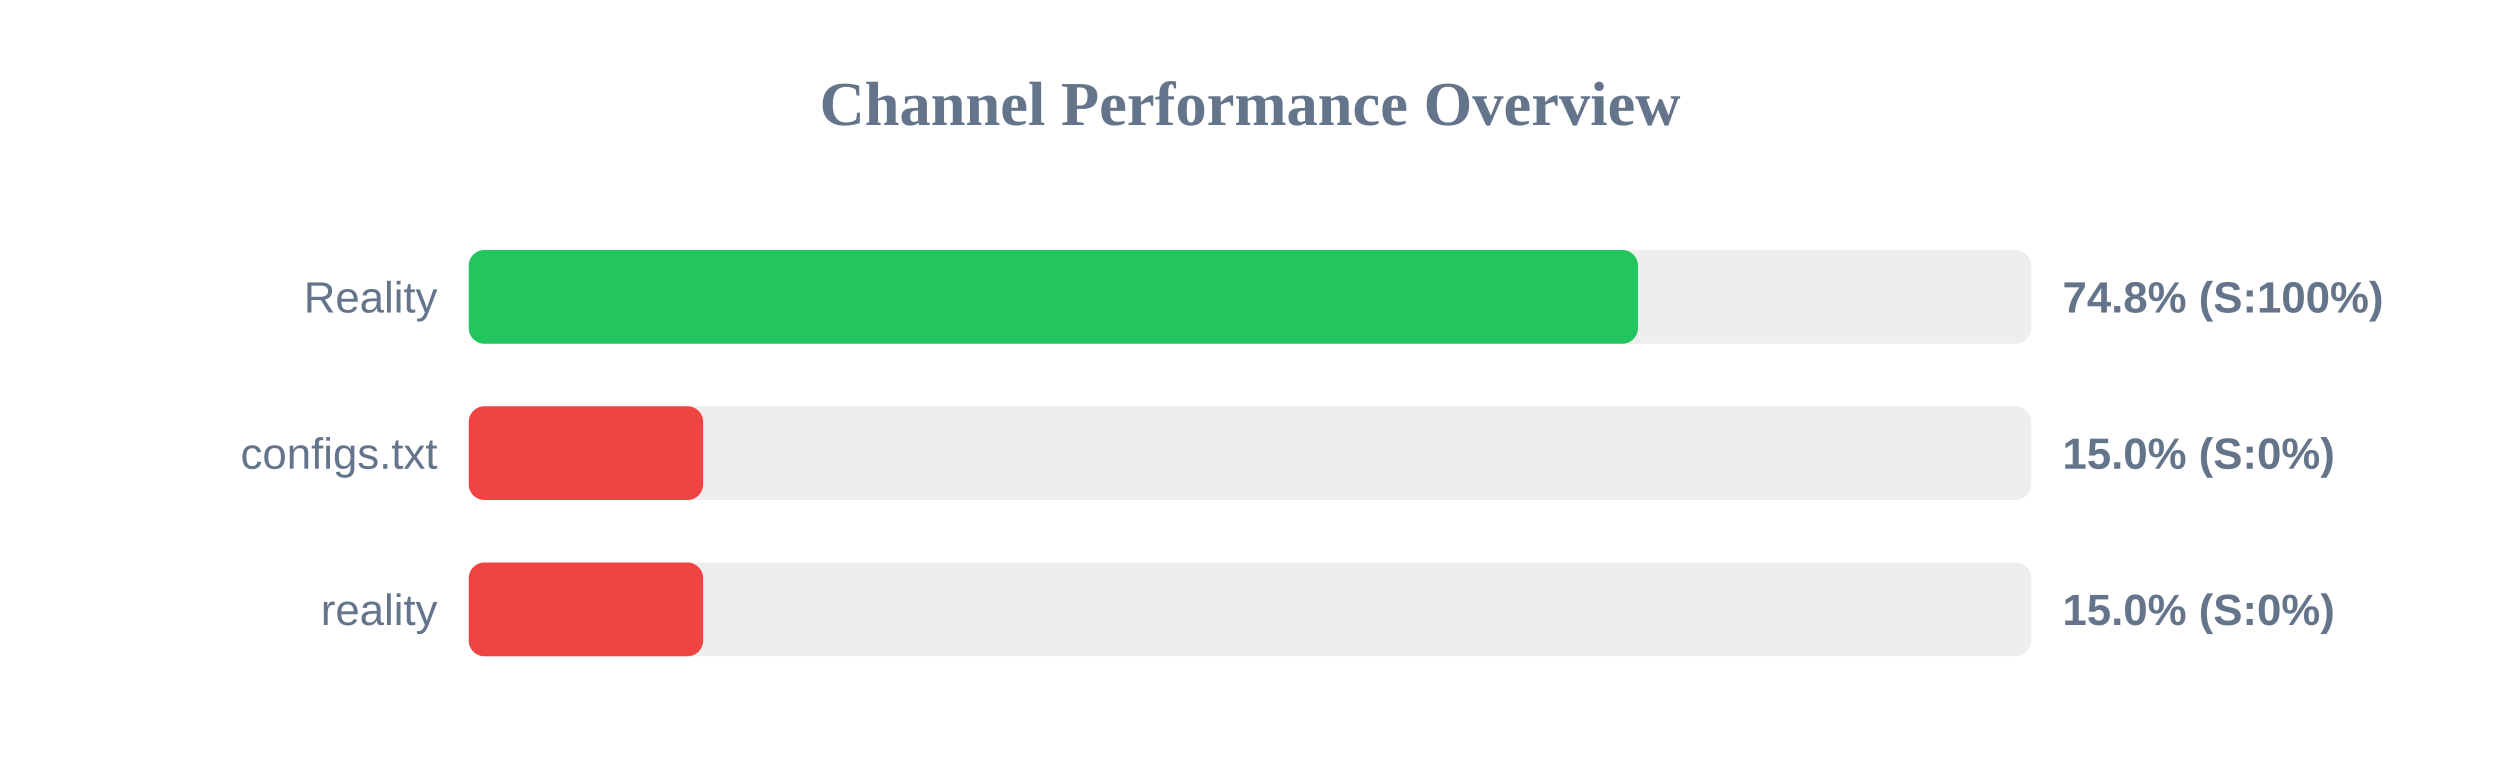
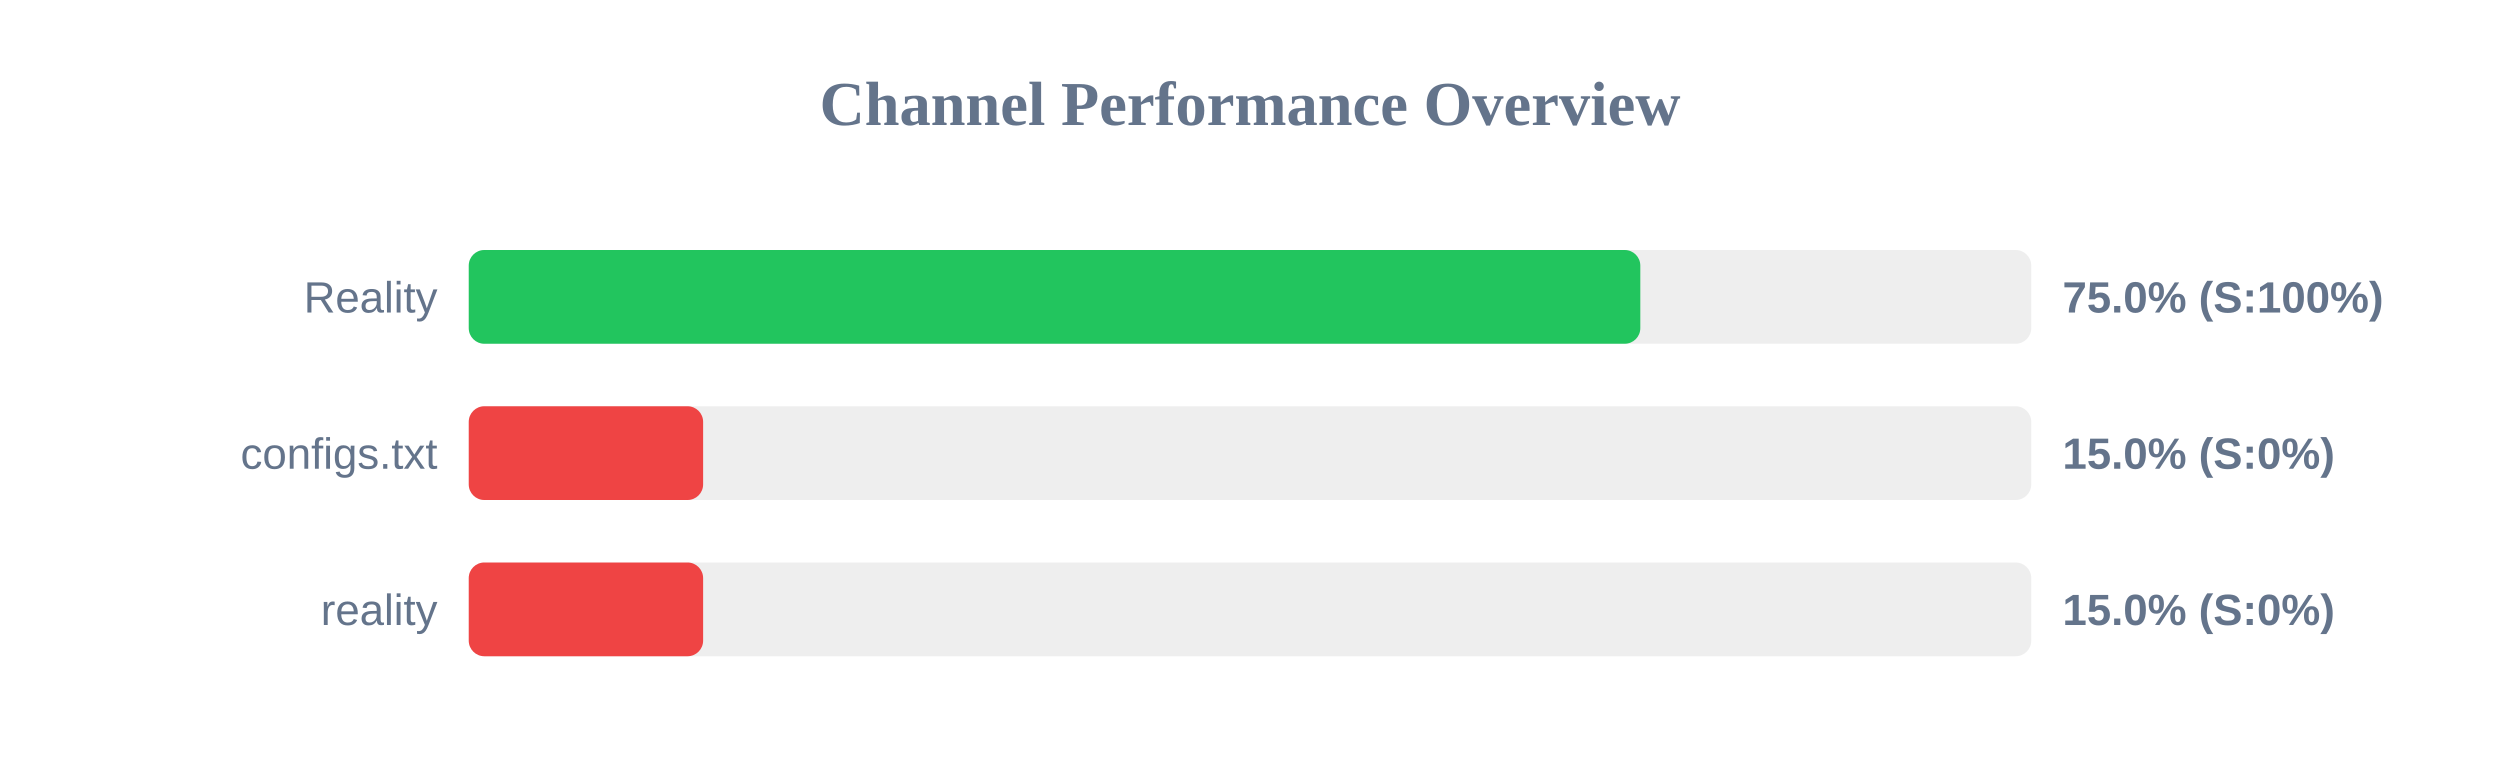
<svg xmlns="http://www.w3.org/2000/svg" width="800" height="250" version="1.1">
  <style>
        .row { font: 14px Arial; fill: #64748b; }
        .score { font: bold 14px Arial; fill: #64748b; }
    </style>
  <text x="400" y="40" text-anchor="middle" font-size="20px" font-weight="bold" fill="#64748b">Channel Performance Overview</text>
  <rect x="150" y="80" width="500" height="30" fill="#eee" rx="5" />
-   <rect x="150" y="80" width="374.15" height="30" fill="#22c55e" rx="5" />
+   <rect x="150" y="80" width="374.9" height="30" fill="#22c55e" rx="5" />
  <text x="140" y="100" text-anchor="end" class="row">Reality</text>
-   <text x="660" y="100" text-anchor="start" class="score">74.8% (S:100%)</text>
+   <text x="660" y="100" text-anchor="start" class="score">75.0% (S:100%)</text>
  <rect x="150" y="130" width="500" height="30" fill="#eee" rx="5" />
  <rect x="150" y="130" width="75.0" height="30" fill="#ef4444" rx="5" />
  <text x="140" y="150" text-anchor="end" class="row">configs.txt</text>
  <text x="660" y="150" text-anchor="start" class="score">15.0% (S:0%)</text>
  <rect x="150" y="180" width="500" height="30" fill="#eee" rx="5" />
  <rect x="150" y="180" width="75.0" height="30" fill="#ef4444" rx="5" />
  <text x="140" y="200" text-anchor="end" class="row">reality</text>
  <text x="660" y="200" text-anchor="start" class="score">15.0% (S:0%)</text>
</svg>
